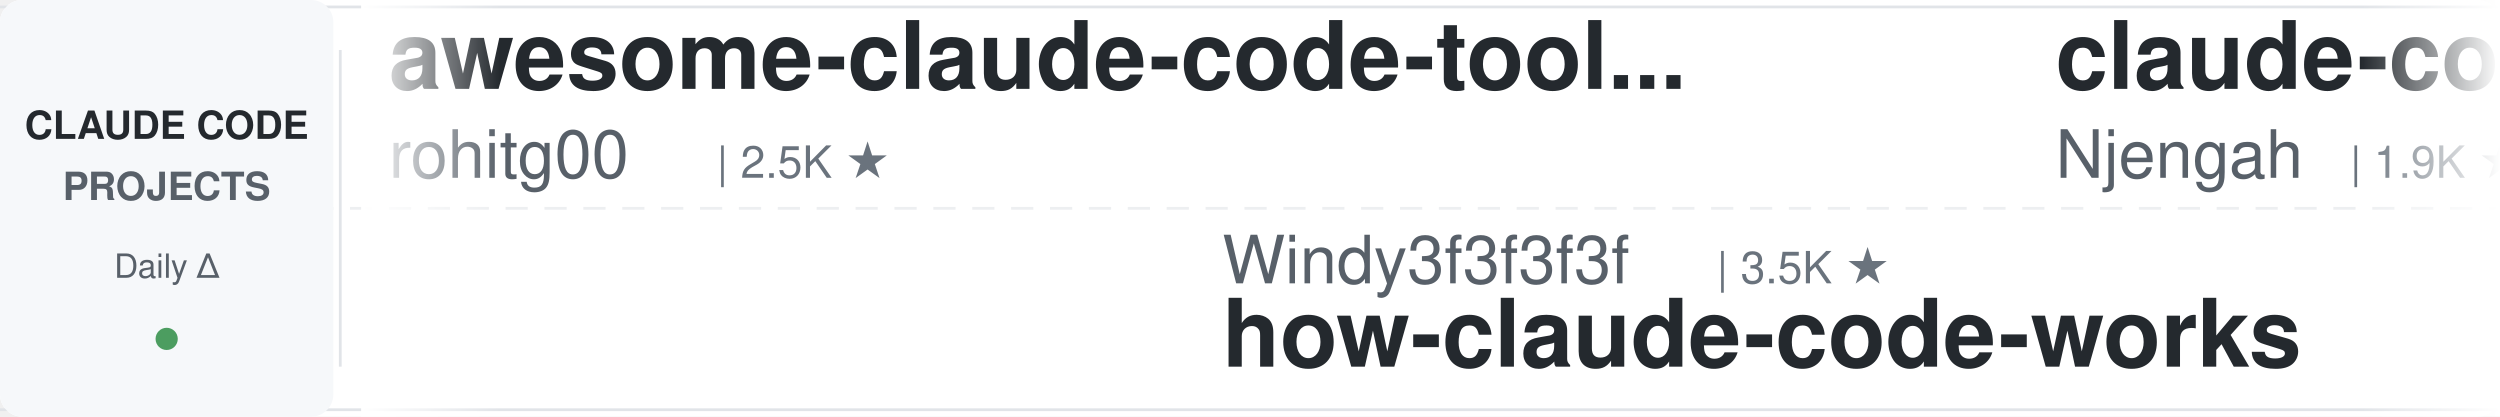
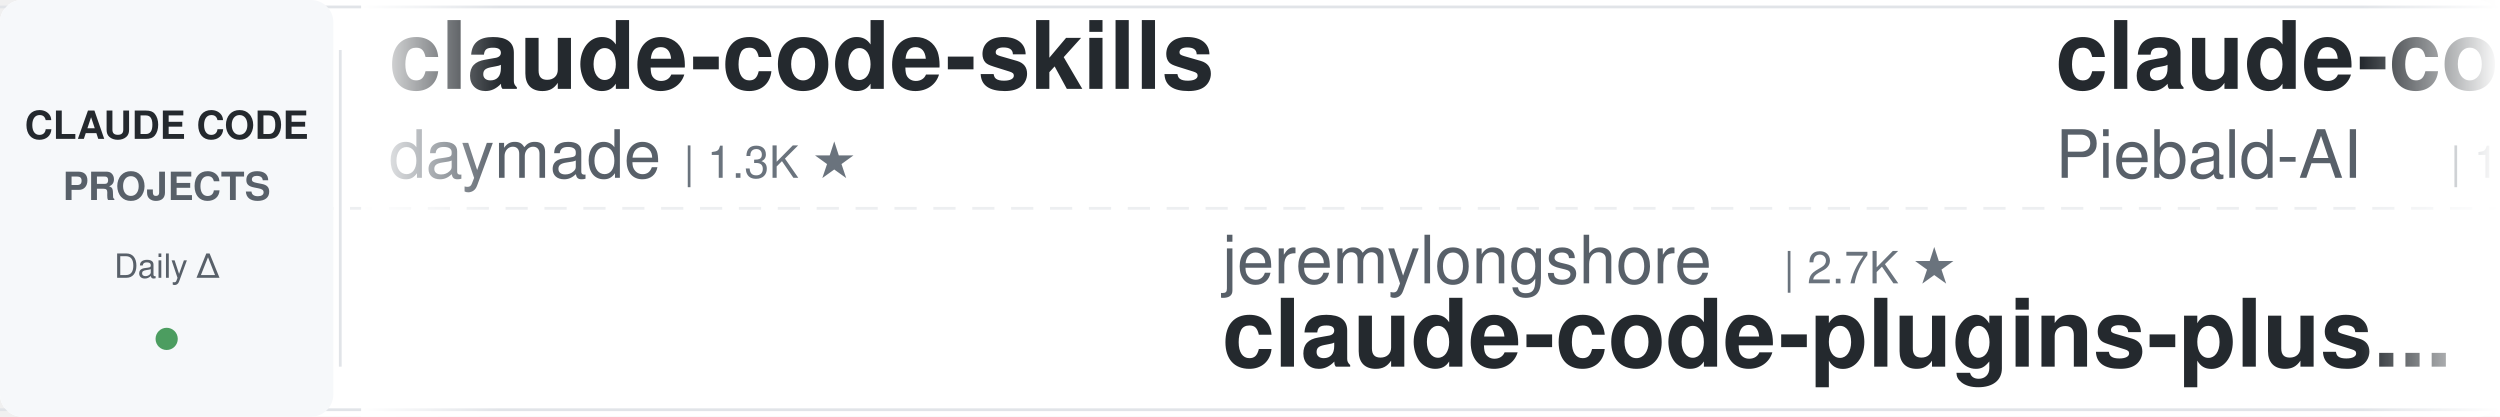
<svg xmlns="http://www.w3.org/2000/svg" width="900" height="150">
  <defs>
    <linearGradient id="leftFade" x1="0%" y1="0%" x2="100%" y2="0%">
      <stop offset="0%" style="stop-color:#ffffff;stop-opacity:1" />
      <stop offset="100%" style="stop-color:#ffffff;stop-opacity:0" />
    </linearGradient>
    <linearGradient id="rightFade" x1="0%" y1="0%" x2="100%" y2="0%">
      <stop offset="0%" style="stop-color:#ffffff;stop-opacity:0" />
      <stop offset="100%" style="stop-color:#ffffff;stop-opacity:1" />
    </linearGradient>
  </defs>
  <rect width="900" height="150" fill="#ffffff" rx="8" />
  <rect x="0" y="2" width="900" height="1" fill="#e1e4e8" />
  <rect x="0" y="147" width="900" height="1" fill="#e1e4e8" />
  <line x1="0" y1="75" x2="900" y2="75" stroke="#e1e4e8" stroke-width="1" stroke-dasharray="8 6" opacity="0.6" />
  <rect x="0" y="0" width="120" height="150" fill="#f6f8fa" rx="8" />
  <text x="60" y="50" font-family="-apple-system, BlinkMacSystemFont, 'Segoe UI', Helvetica, Arial, sans-serif" font-size="14" font-weight="600" fill="#24292e" text-anchor="middle">CLAUDE CODE</text>
  <text x="60" y="72" font-family="-apple-system, BlinkMacSystemFont, 'Segoe UI', Helvetica, Arial, sans-serif" font-size="14" font-weight="600" fill="#586069" text-anchor="middle">PROJECTS</text>
  <text x="60" y="100" font-family="-apple-system, BlinkMacSystemFont, 'Segoe UI', Helvetica, Arial, sans-serif" font-size="12" font-weight="500" fill="#586069" text-anchor="middle">Daily Δ</text>
  <circle cx="60" cy="122" r="4" fill="#22863a" opacity="0.8" />
  <rect x="122" y="18" width="1" height="114" fill="#e1e4e8" />
  <clipPath id="tickerClip">
    <rect x="130" y="0" width="770" height="150" />
  </clipPath>
  <g clip-path="url(#tickerClip)">
    <g id="tickerItems">
      <animateTransform attributeName="transform" attributeType="XML" type="translate" from="0 0" to="-3000 0" dur="54s" repeatCount="indefinite" />
      <g transform="translate(0, 0)">
-         <text x="140" y="32" font-family="-apple-system, BlinkMacSystemFont, 'Segoe UI', Helvetica, Arial, sans-serif" font-size="34" font-weight="600" fill="#24292e">awesome-claude-code-tool...</text>
-         <text x="140" y="64" font-family="-apple-system, BlinkMacSystemFont, 'Segoe UI', Helvetica, Arial, sans-serif" font-size="24" font-weight="400" fill="#586069">rohitg00</text>
-         <text x="258" y="64" font-family="-apple-system, BlinkMacSystemFont, 'Segoe UI', Helvetica, Arial, sans-serif" font-size="16" font-weight="500" fill="#6a737d">| 2.5K ★</text>
+         <text x="140" y="32" font-family="-apple-system, BlinkMacSystemFont, 'Segoe UI', Helvetica, Arial, sans-serif" font-size="34" font-weight="600" fill="#24292e">claude-code-skills</text>
+         <text x="140" y="64" font-family="-apple-system, BlinkMacSystemFont, 'Segoe UI', Helvetica, Arial, sans-serif" font-size="24" font-weight="400" fill="#586069">daymade</text>
+         <text x="246" y="64" font-family="-apple-system, BlinkMacSystemFont, 'Segoe UI', Helvetica, Arial, sans-serif" font-size="16" font-weight="500" fill="#6a737d">| 1.3K ★</text>
      </g>
      <g transform="translate(300, 0)">
-         <text x="140" y="102" font-family="-apple-system, BlinkMacSystemFont, 'Segoe UI', Helvetica, Arial, sans-serif" font-size="24" font-weight="400" fill="#586069">Windy3f3f3f3f</text>
-         <text x="318" y="102" font-family="-apple-system, BlinkMacSystemFont, 'Segoe UI', Helvetica, Arial, sans-serif" font-size="16" font-weight="500" fill="#6a737d">| 3.5K ★</text>
-         <text x="140" y="132" font-family="-apple-system, BlinkMacSystemFont, 'Segoe UI', Helvetica, Arial, sans-serif" font-size="34" font-weight="600" fill="#24292e">how-claude-code-works</text>
+         <text x="140" y="102" font-family="-apple-system, BlinkMacSystemFont, 'Segoe UI', Helvetica, Arial, sans-serif" font-size="24" font-weight="400" fill="#586069">jeremylongshore</text>
+         <text x="342" y="102" font-family="-apple-system, BlinkMacSystemFont, 'Segoe UI', Helvetica, Arial, sans-serif" font-size="16" font-weight="500" fill="#6a737d">| 2.7K ★</text>
+         <text x="140" y="132" font-family="-apple-system, BlinkMacSystemFont, 'Segoe UI', Helvetica, Arial, sans-serif" font-size="34" font-weight="600" fill="#24292e">claude-code-plugins-plus...</text>
      </g>
      <g transform="translate(600, 0)">
-         <text x="140" y="32" font-family="-apple-system, BlinkMacSystemFont, 'Segoe UI', Helvetica, Arial, sans-serif" font-size="34" font-weight="600" fill="#24292e">claude-code-cheat-sheet</text>
-         <text x="140" y="64" font-family="-apple-system, BlinkMacSystemFont, 'Segoe UI', Helvetica, Arial, sans-serif" font-size="24" font-weight="400" fill="#586069">Njengah</text>
-         <text x="246" y="64" font-family="-apple-system, BlinkMacSystemFont, 'Segoe UI', Helvetica, Arial, sans-serif" font-size="16" font-weight="500" fill="#6a737d">| 1.9K ★</text>
+         <text x="140" y="32" font-family="-apple-system, BlinkMacSystemFont, 'Segoe UI', Helvetica, Arial, sans-serif" font-size="34" font-weight="600" fill="#24292e">claude-code-system-promp...</text>
+         <text x="140" y="64" font-family="-apple-system, BlinkMacSystemFont, 'Segoe UI', Helvetica, Arial, sans-serif" font-size="24" font-weight="400" fill="#586069">Piebald-AI</text>
+         <text x="282" y="64" font-family="-apple-system, BlinkMacSystemFont, 'Segoe UI', Helvetica, Arial, sans-serif" font-size="16" font-weight="500" fill="#6a737d">| 12.4K ★</text>
      </g>
      <g transform="translate(900, 0)">
-         <text x="140" y="102" font-family="-apple-system, BlinkMacSystemFont, 'Segoe UI', Helvetica, Arial, sans-serif" font-size="24" font-weight="400" fill="#586069">shanraisshan</text>
-         <text x="306" y="102" font-family="-apple-system, BlinkMacSystemFont, 'Segoe UI', Helvetica, Arial, sans-serif" font-size="16" font-weight="500" fill="#6a737d">| 64.9K ★</text>
-         <text x="140" y="132" font-family="-apple-system, BlinkMacSystemFont, 'Segoe UI', Helvetica, Arial, sans-serif" font-size="34" font-weight="600" fill="#24292e">claude-code-best-practic...</text>
+         <text x="140" y="102" font-family="-apple-system, BlinkMacSystemFont, 'Segoe UI', Helvetica, Arial, sans-serif" font-size="24" font-weight="400" fill="#586069">xu-xiang</text>
+         <text x="258" y="102" font-family="-apple-system, BlinkMacSystemFont, 'Segoe UI', Helvetica, Arial, sans-serif" font-size="16" font-weight="500" fill="#6a737d">| 1.9K ★</text>
+         <text x="140" y="132" font-family="-apple-system, BlinkMacSystemFont, 'Segoe UI', Helvetica, Arial, sans-serif" font-size="34" font-weight="600" fill="#24292e">everything-claude-code-z...</text>
      </g>
      <g transform="translate(1200, 0)">
-         <text x="140" y="32" font-family="-apple-system, BlinkMacSystemFont, 'Segoe UI', Helvetica, Arial, sans-serif" font-size="34" font-weight="600" fill="#24292e">claude-code-reverse</text>
-         <text x="140" y="64" font-family="-apple-system, BlinkMacSystemFont, 'Segoe UI', Helvetica, Arial, sans-serif" font-size="24" font-weight="400" fill="#586069">Yuyz0112</text>
-         <text x="258" y="64" font-family="-apple-system, BlinkMacSystemFont, 'Segoe UI', Helvetica, Arial, sans-serif" font-size="16" font-weight="500" fill="#6a737d">| 2.4K ★</text>
+         <text x="140" y="32" font-family="-apple-system, BlinkMacSystemFont, 'Segoe UI', Helvetica, Arial, sans-serif" font-size="34" font-weight="600" fill="#24292e">awesome-claude-code</text>
+         <text x="140" y="64" font-family="-apple-system, BlinkMacSystemFont, 'Segoe UI', Helvetica, Arial, sans-serif" font-size="24" font-weight="400" fill="#586069">jqueryscript</text>
+         <text x="306" y="64" font-family="-apple-system, BlinkMacSystemFont, 'Segoe UI', Helvetica, Arial, sans-serif" font-size="16" font-weight="500" fill="#6a737d">| 502 ★</text>
      </g>
      <g transform="translate(1500, 0)">
-         <text x="140" y="102" font-family="-apple-system, BlinkMacSystemFont, 'Segoe UI', Helvetica, Arial, sans-serif" font-size="24" font-weight="400" fill="#586069">jqueryscript</text>
-         <text x="306" y="102" font-family="-apple-system, BlinkMacSystemFont, 'Segoe UI', Helvetica, Arial, sans-serif" font-size="16" font-weight="500" fill="#6a737d">| 502 ★</text>
-         <text x="140" y="132" font-family="-apple-system, BlinkMacSystemFont, 'Segoe UI', Helvetica, Arial, sans-serif" font-size="34" font-weight="600" fill="#24292e">awesome-claude-code</text>
+         <text x="140" y="102" font-family="-apple-system, BlinkMacSystemFont, 'Segoe UI', Helvetica, Arial, sans-serif" font-size="24" font-weight="400" fill="#586069">hangsman</text>
+         <text x="258" y="102" font-family="-apple-system, BlinkMacSystemFont, 'Segoe UI', Helvetica, Arial, sans-serif" font-size="16" font-weight="500" fill="#6a737d">| 790 ★</text>
+         <text x="140" y="132" font-family="-apple-system, BlinkMacSystemFont, 'Segoe UI', Helvetica, Arial, sans-serif" font-size="34" font-weight="600" fill="#24292e">claude-code-source</text>
      </g>
      <g transform="translate(1800, 0)">
-         <text x="140" y="32" font-family="-apple-system, BlinkMacSystemFont, 'Segoe UI', Helvetica, Arial, sans-serif" font-size="34" font-weight="600" fill="#24292e">claude-code-spec-workflo...</text>
-         <text x="140" y="64" font-family="-apple-system, BlinkMacSystemFont, 'Segoe UI', Helvetica, Arial, sans-serif" font-size="24" font-weight="400" fill="#586069">Pimzino</text>
-         <text x="246" y="64" font-family="-apple-system, BlinkMacSystemFont, 'Segoe UI', Helvetica, Arial, sans-serif" font-size="16" font-weight="500" fill="#6a737d">| 3.9K ★</text>
-       </g>
-       <g transform="translate(2100, 0)">
-         <text x="140" y="102" font-family="-apple-system, BlinkMacSystemFont, 'Segoe UI', Helvetica, Arial, sans-serif" font-size="24" font-weight="400" fill="#586069">huangserva</text>
-         <text x="282" y="102" font-family="-apple-system, BlinkMacSystemFont, 'Segoe UI', Helvetica, Arial, sans-serif" font-size="16" font-weight="500" fill="#6a737d">| 623 ★</text>
-         <text x="140" y="132" font-family="-apple-system, BlinkMacSystemFont, 'Segoe UI', Helvetica, Arial, sans-serif" font-size="34" font-weight="600" fill="#24292e">claude-code-cli</text>
-       </g>
-       <g transform="translate(2400, 0)">
        <text x="140" y="32" font-family="-apple-system, BlinkMacSystemFont, 'Segoe UI', Helvetica, Arial, sans-serif" font-size="34" font-weight="600" fill="#24292e">claude-code-tips</text>
        <text x="140" y="64" font-family="-apple-system, BlinkMacSystemFont, 'Segoe UI', Helvetica, Arial, sans-serif" font-size="24" font-weight="400" fill="#586069">ykdojo</text>
        <text x="234" y="64" font-family="-apple-system, BlinkMacSystemFont, 'Segoe UI', Helvetica, Arial, sans-serif" font-size="16" font-weight="500" fill="#6a737d">| 9.9K ★</text>
      </g>
-       <g transform="translate(2700, 0)">
+       <g transform="translate(2100, 0)">
        <text x="140" y="102" font-family="-apple-system, BlinkMacSystemFont, 'Segoe UI', Helvetica, Arial, sans-serif" font-size="24" font-weight="400" fill="#586069">anthropics</text>
        <text x="282" y="102" font-family="-apple-system, BlinkMacSystemFont, 'Segoe UI', Helvetica, Arial, sans-serif" font-size="16" font-weight="500" fill="#6a737d">| 952 ★</text>
        <text x="140" y="132" font-family="-apple-system, BlinkMacSystemFont, 'Segoe UI', Helvetica, Arial, sans-serif" font-size="34" font-weight="600" fill="#24292e">claude-code-base-action</text>
      </g>
+       <g transform="translate(2400, 0)">
+         <text x="140" y="32" font-family="-apple-system, BlinkMacSystemFont, 'Segoe UI', Helvetica, Arial, sans-serif" font-size="34" font-weight="600" fill="#24292e">claude-code-hooks-master...</text>
+         <text x="140" y="64" font-family="-apple-system, BlinkMacSystemFont, 'Segoe UI', Helvetica, Arial, sans-serif" font-size="24" font-weight="400" fill="#586069">disler</text>
+         <text x="234" y="64" font-family="-apple-system, BlinkMacSystemFont, 'Segoe UI', Helvetica, Arial, sans-serif" font-size="16" font-weight="500" fill="#6a737d">| 3.9K ★</text>
+       </g>
+       <g transform="translate(2700, 0)">
+         <text x="140" y="102" font-family="-apple-system, BlinkMacSystemFont, 'Segoe UI', Helvetica, Arial, sans-serif" font-size="24" font-weight="400" fill="#586069">frankbria</text>
+         <text x="270" y="102" font-family="-apple-system, BlinkMacSystemFont, 'Segoe UI', Helvetica, Arial, sans-serif" font-size="16" font-weight="500" fill="#6a737d">| 9.6K ★</text>
+         <text x="140" y="132" font-family="-apple-system, BlinkMacSystemFont, 'Segoe UI', Helvetica, Arial, sans-serif" font-size="34" font-weight="600" fill="#24292e">ralph-claude-code</text>
+       </g>
      <g transform="translate(3000, 0)">
-         <text x="140" y="32" font-family="-apple-system, BlinkMacSystemFont, 'Segoe UI', Helvetica, Arial, sans-serif" font-size="34" font-weight="600" fill="#24292e">awesome-claude-code-tool...</text>
-         <text x="140" y="64" font-family="-apple-system, BlinkMacSystemFont, 'Segoe UI', Helvetica, Arial, sans-serif" font-size="24" font-weight="400" fill="#586069">rohitg00</text>
-         <text x="258" y="64" font-family="-apple-system, BlinkMacSystemFont, 'Segoe UI', Helvetica, Arial, sans-serif" font-size="16" font-weight="500" fill="#6a737d">| 2.5K ★</text>
+         <text x="140" y="32" font-family="-apple-system, BlinkMacSystemFont, 'Segoe UI', Helvetica, Arial, sans-serif" font-size="34" font-weight="600" fill="#24292e">claude-code-skills</text>
+         <text x="140" y="64" font-family="-apple-system, BlinkMacSystemFont, 'Segoe UI', Helvetica, Arial, sans-serif" font-size="24" font-weight="400" fill="#586069">daymade</text>
+         <text x="246" y="64" font-family="-apple-system, BlinkMacSystemFont, 'Segoe UI', Helvetica, Arial, sans-serif" font-size="16" font-weight="500" fill="#6a737d">| 1.3K ★</text>
      </g>
      <g transform="translate(3300, 0)">
-         <text x="140" y="102" font-family="-apple-system, BlinkMacSystemFont, 'Segoe UI', Helvetica, Arial, sans-serif" font-size="24" font-weight="400" fill="#586069">Windy3f3f3f3f</text>
-         <text x="318" y="102" font-family="-apple-system, BlinkMacSystemFont, 'Segoe UI', Helvetica, Arial, sans-serif" font-size="16" font-weight="500" fill="#6a737d">| 3.5K ★</text>
-         <text x="140" y="132" font-family="-apple-system, BlinkMacSystemFont, 'Segoe UI', Helvetica, Arial, sans-serif" font-size="34" font-weight="600" fill="#24292e">how-claude-code-works</text>
+         <text x="140" y="102" font-family="-apple-system, BlinkMacSystemFont, 'Segoe UI', Helvetica, Arial, sans-serif" font-size="24" font-weight="400" fill="#586069">jeremylongshore</text>
+         <text x="342" y="102" font-family="-apple-system, BlinkMacSystemFont, 'Segoe UI', Helvetica, Arial, sans-serif" font-size="16" font-weight="500" fill="#6a737d">| 2.7K ★</text>
+         <text x="140" y="132" font-family="-apple-system, BlinkMacSystemFont, 'Segoe UI', Helvetica, Arial, sans-serif" font-size="34" font-weight="600" fill="#24292e">claude-code-plugins-plus...</text>
      </g>
      <g transform="translate(3600, 0)">
-         <text x="140" y="32" font-family="-apple-system, BlinkMacSystemFont, 'Segoe UI', Helvetica, Arial, sans-serif" font-size="34" font-weight="600" fill="#24292e">claude-code-cheat-sheet</text>
-         <text x="140" y="64" font-family="-apple-system, BlinkMacSystemFont, 'Segoe UI', Helvetica, Arial, sans-serif" font-size="24" font-weight="400" fill="#586069">Njengah</text>
-         <text x="246" y="64" font-family="-apple-system, BlinkMacSystemFont, 'Segoe UI', Helvetica, Arial, sans-serif" font-size="16" font-weight="500" fill="#6a737d">| 1.9K ★</text>
+         <text x="140" y="32" font-family="-apple-system, BlinkMacSystemFont, 'Segoe UI', Helvetica, Arial, sans-serif" font-size="34" font-weight="600" fill="#24292e">claude-code-system-promp...</text>
+         <text x="140" y="64" font-family="-apple-system, BlinkMacSystemFont, 'Segoe UI', Helvetica, Arial, sans-serif" font-size="24" font-weight="400" fill="#586069">Piebald-AI</text>
+         <text x="282" y="64" font-family="-apple-system, BlinkMacSystemFont, 'Segoe UI', Helvetica, Arial, sans-serif" font-size="16" font-weight="500" fill="#6a737d">| 12.4K ★</text>
      </g>
      <g transform="translate(3900, 0)">
-         <text x="140" y="102" font-family="-apple-system, BlinkMacSystemFont, 'Segoe UI', Helvetica, Arial, sans-serif" font-size="24" font-weight="400" fill="#586069">shanraisshan</text>
-         <text x="306" y="102" font-family="-apple-system, BlinkMacSystemFont, 'Segoe UI', Helvetica, Arial, sans-serif" font-size="16" font-weight="500" fill="#6a737d">| 64.9K ★</text>
-         <text x="140" y="132" font-family="-apple-system, BlinkMacSystemFont, 'Segoe UI', Helvetica, Arial, sans-serif" font-size="34" font-weight="600" fill="#24292e">claude-code-best-practic...</text>
+         <text x="140" y="102" font-family="-apple-system, BlinkMacSystemFont, 'Segoe UI', Helvetica, Arial, sans-serif" font-size="24" font-weight="400" fill="#586069">xu-xiang</text>
+         <text x="258" y="102" font-family="-apple-system, BlinkMacSystemFont, 'Segoe UI', Helvetica, Arial, sans-serif" font-size="16" font-weight="500" fill="#6a737d">| 1.9K ★</text>
+         <text x="140" y="132" font-family="-apple-system, BlinkMacSystemFont, 'Segoe UI', Helvetica, Arial, sans-serif" font-size="34" font-weight="600" fill="#24292e">everything-claude-code-z...</text>
      </g>
    </g>
  </g>
  <rect x="130" y="0" width="50" height="150" fill="url(#leftFade)" />
  <rect x="850" y="0" width="50" height="150" fill="url(#rightFade)" />
</svg>
